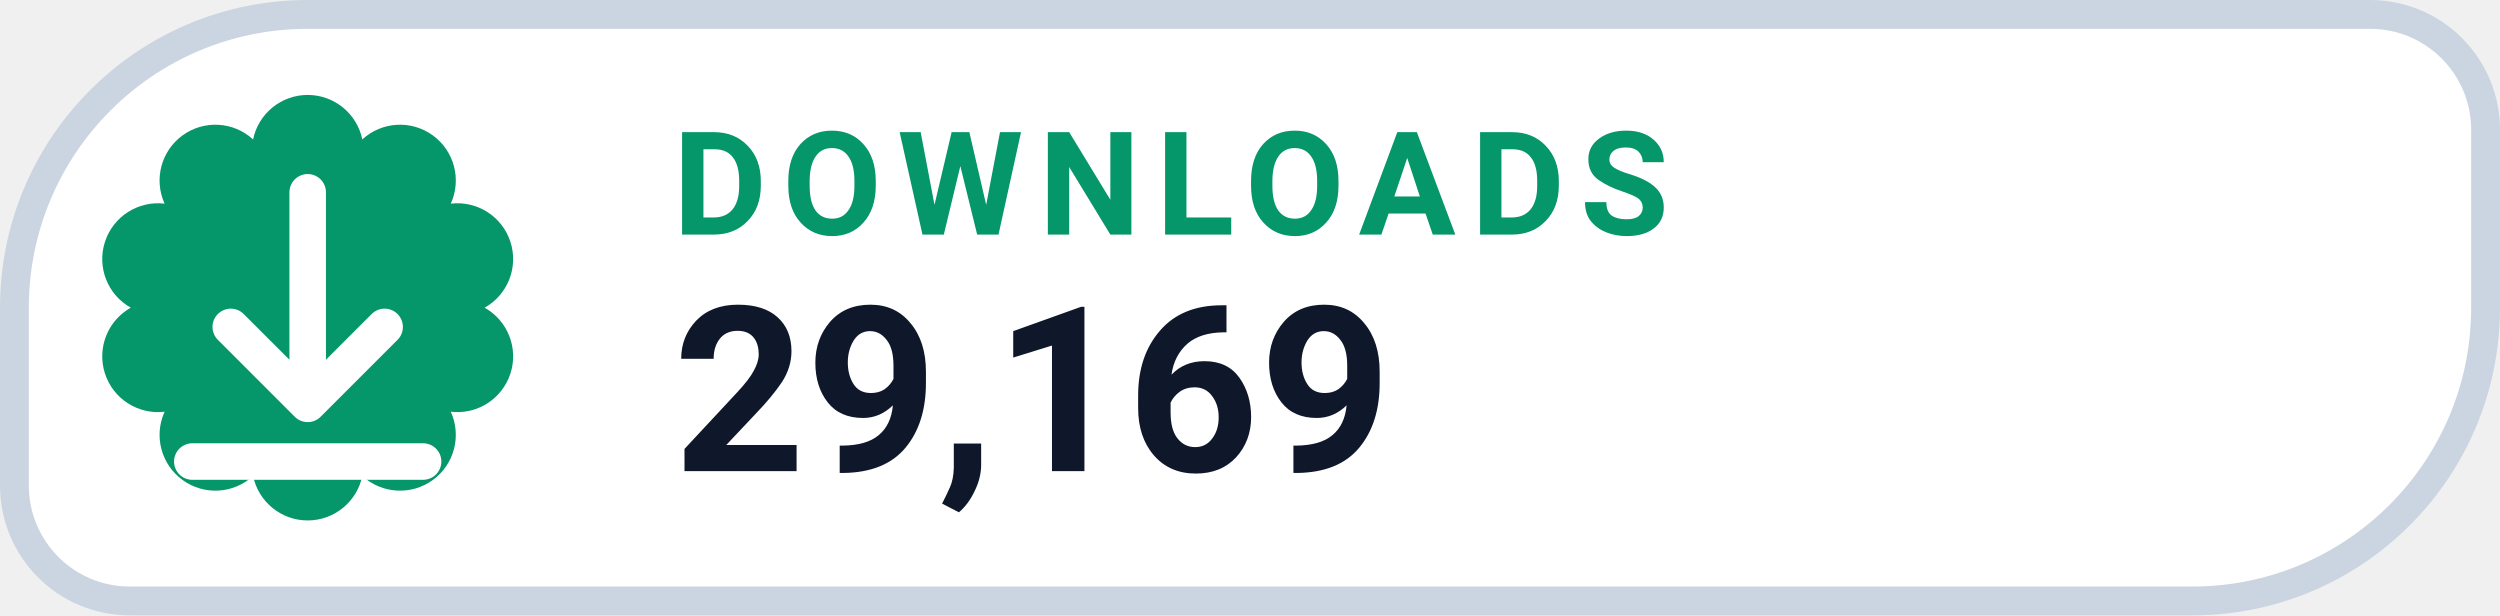
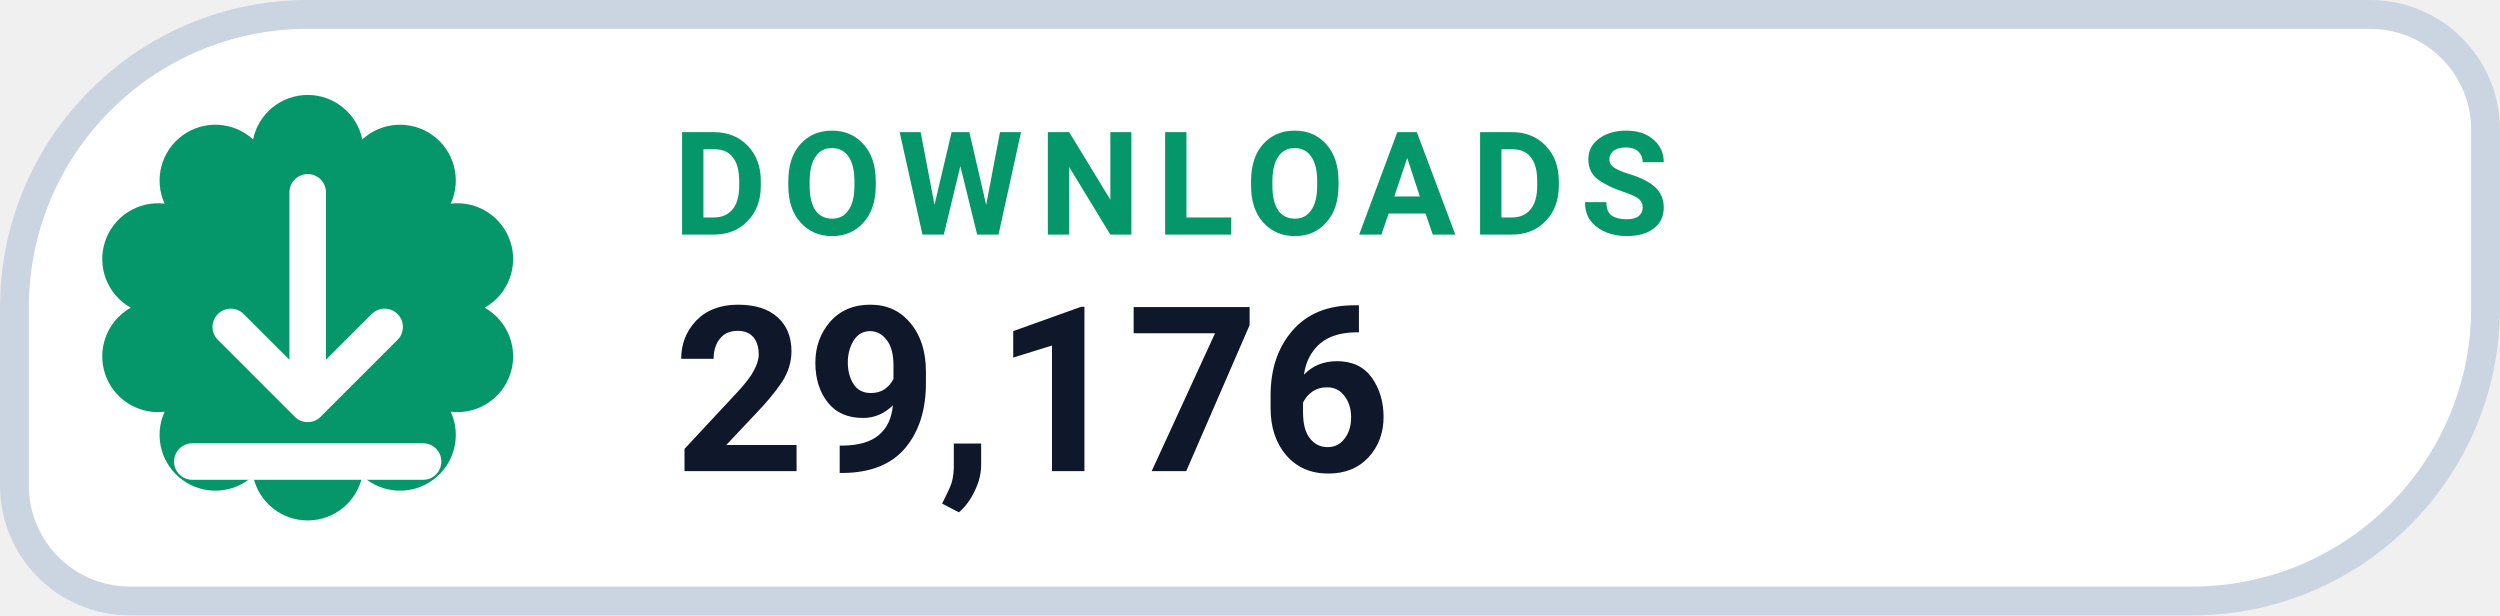
- <svg xmlns="http://www.w3.org/2000/svg" width="130" height="32" viewBox="0 0 130 32" role="img" aria-label="DOWNLOADS 29,169">
+ <svg xmlns="http://www.w3.org/2000/svg" width="130" height="32" viewBox="0 0 130 32" role="img" aria-label="DOWNLOADS 29,176">
  <path d="M 16.00 0.75 H 123.25 A 6.00 6.00 0 0 1 129.25 6.75 V 16.00 A 15.25 15.25 0 0 1 114.00 31.25 H 6.75 A 6.00 6.00 0 0 1 0.75 25.25 V 16.00 A 15.25 15.25 0 0 1 16.00 0.75 Z" fill="#FFFFFF" stroke="#CBD5E1" stroke-width="1.5" />
  <path d="M 13.16 7.25 A 2.90 2.90 0 0 1 18.84 7.25 A 2.90 2.90 0 0 1 23.44 10.59 A 2.90 2.90 0 0 1 25.20 16.00 A 2.90 2.90 0 0 1 23.44 21.41 A 2.90 2.90 0 0 1 18.84 24.75 A 2.90 2.90 0 0 1 13.16 24.75 A 2.90 2.90 0 0 1 8.56 21.41 A 2.90 2.90 0 0 1 6.80 16.00 A 2.90 2.90 0 0 1 8.56 10.59 A 2.90 2.90 0 0 1 13.16 7.25 Z" fill="#059669" />
  <g transform="translate(16 16)" style="color:#FFFFFF;">
    <path d="M0 -6 v11 m0 0 l4 -4 m-4 4 l-4 -4 M-6 8 h12" fill="none" stroke="currentColor" stroke-width="1.9" stroke-linecap="round" stroke-linejoin="round" />
  </g>
  <text x="35" y="12.2" fill="#059669" font-family="-apple-system,BlinkMacSystemFont,'Segoe UI',Roboto,Helvetica,Arial,sans-serif" font-size="7.5" font-weight="700" letter-spacing=".8">DOWNLOADS</text>
-   <text x="35" y="24.5" fill="#0F172A" font-family="-apple-system,BlinkMacSystemFont,'Segoe UI',Roboto,Helvetica,Arial,sans-serif" font-size="12" font-weight="750">29,169</text>
+   <text x="35" y="24.5" fill="#0F172A" font-family="-apple-system,BlinkMacSystemFont,'Segoe UI',Roboto,Helvetica,Arial,sans-serif" font-size="12" font-weight="750">29,176</text>
</svg>
